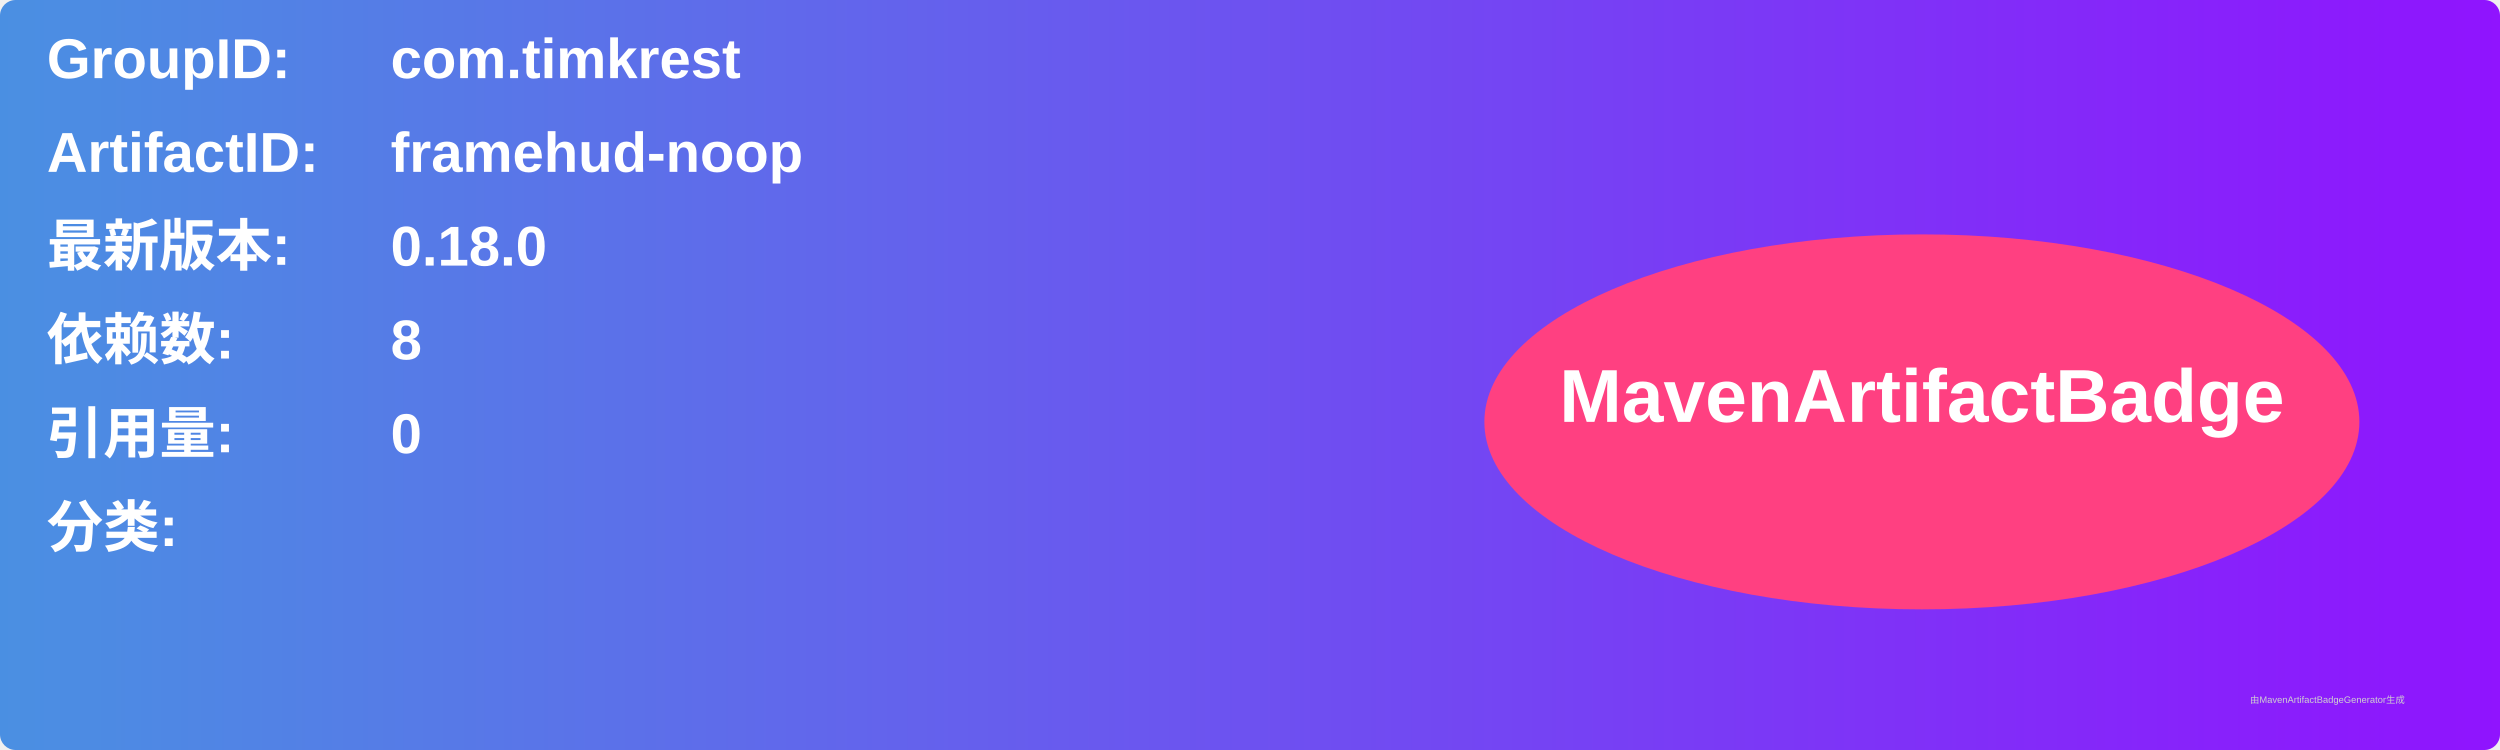
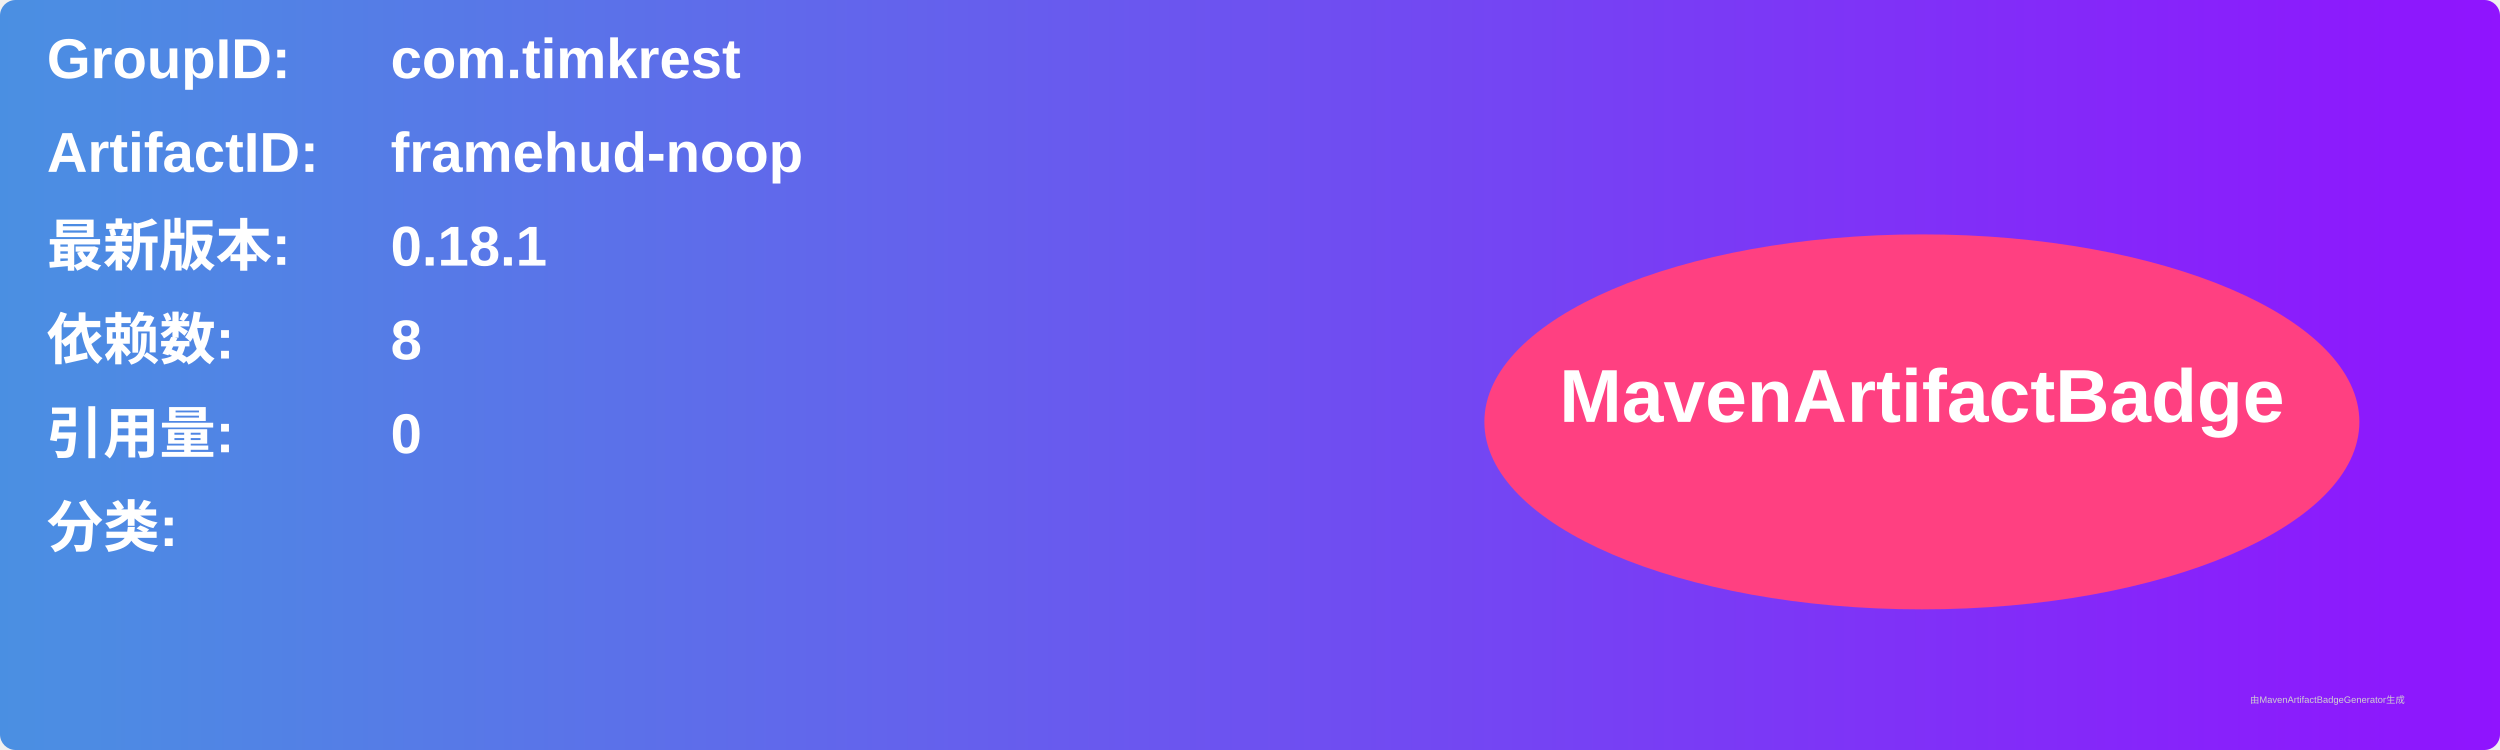
<svg xmlns="http://www.w3.org/2000/svg" width="800" height="240" viewBox="0 0 800 240">
  <linearGradient id="grad" x1="0%" y1="0%" x2="100%" y2="0%">
    <stop offset="0%" stop-color="#4a90e2" />
    <stop offset="100%" stop-color="#9013fe" />
  </linearGradient>
  <rect width="100%" height="100%" rx="5" ry="5" fill="url(#grad)" />
  <g transform="translate(15, 15)">
    <text x="0" y="10" font-family="Arial" font-size="18" fill="white" font-weight="bold" width="260">GroupID:</text>
    <text x="110" y="10" font-family="Arial" font-size="18" fill="white" font-weight="bold" width="460">com.timkrest</text>
    <text x="0" y="40" font-family="Arial" font-size="18" fill="white" font-weight="bold" width="260">ArtifactID:</text>
    <text x="110" y="40" font-family="Arial" font-size="18" fill="white" font-weight="bold" width="460">framehud-noop</text>
    <text x="0" y="70" font-family="Arial" font-size="18" fill="white" font-weight="bold">最新版本:</text>
    <text x="110" y="70" font-family="Arial" font-size="18" fill="white" font-weight="bold">
-       <tspan font-weight="bold">0.18.0</tspan>
+       <tspan font-weight="bold">0.18.1</tspan>
    </text>
    <text x="0" y="100" font-family="Arial" font-size="18" fill="white" font-weight="bold">依赖数: </text>
    <text x="110" y="100" font-family="Arial" font-size="18" fill="white">
      <tspan font-weight="bold">8</tspan>
    </text>
    <text x="0" y="130" font-family="Arial" font-size="18" fill="white" font-weight="bold">引用量: </text>
    <text x="110" y="130" font-family="Arial" font-size="18" fill="white">
      <tspan font-weight="bold">0</tspan>
    </text>
    <text x="0" y="160" font-family="Arial" font-size="18" fill="white" font-weight="bold">分类:</text>
    <text x="10" y="190" font-family="Arial" font-size="10" fill="white">
      <tspan font-weight="bold" />
    </text>
    <ellipse cx="600" cy="120" rx="140" ry="60" fill="#ff4081" />
    <text x="600" y="120" text-anchor="middle" font-family="Arial" font-size="24" fill="white" font-weight="bold">MavenArtifactBadge</text>
  </g>
  <text x="720" y="225" font-family="Arial" font-size="3" fill="#d0d0d0">由MavenArtifactBadgeGenerator生成</text>
</svg>
